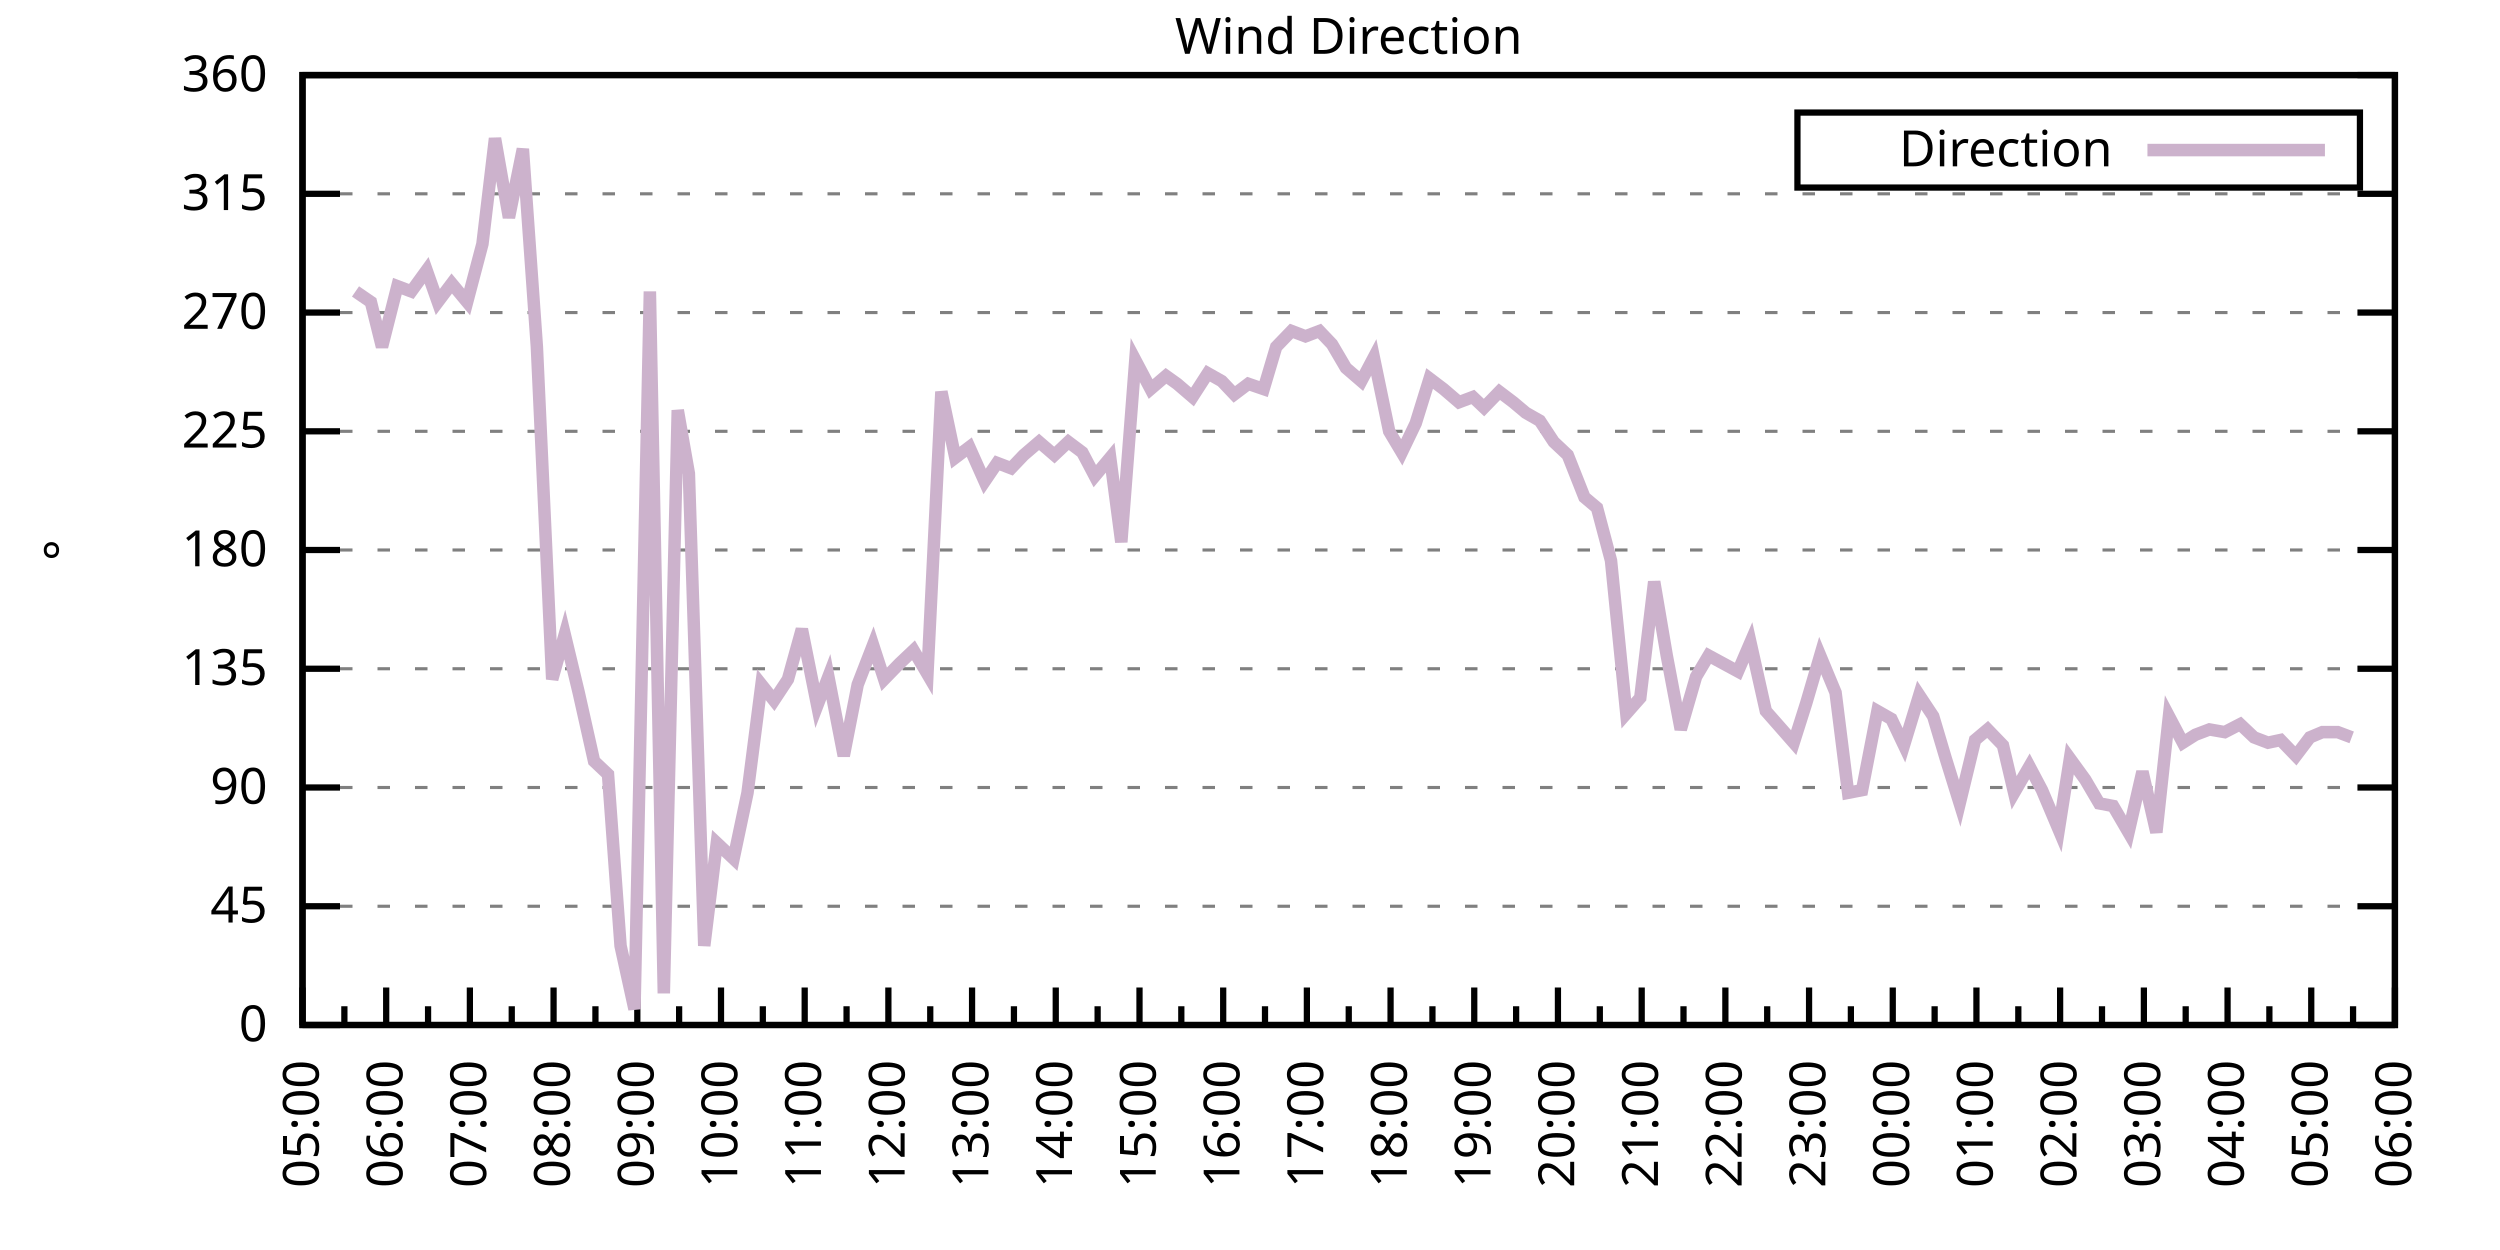
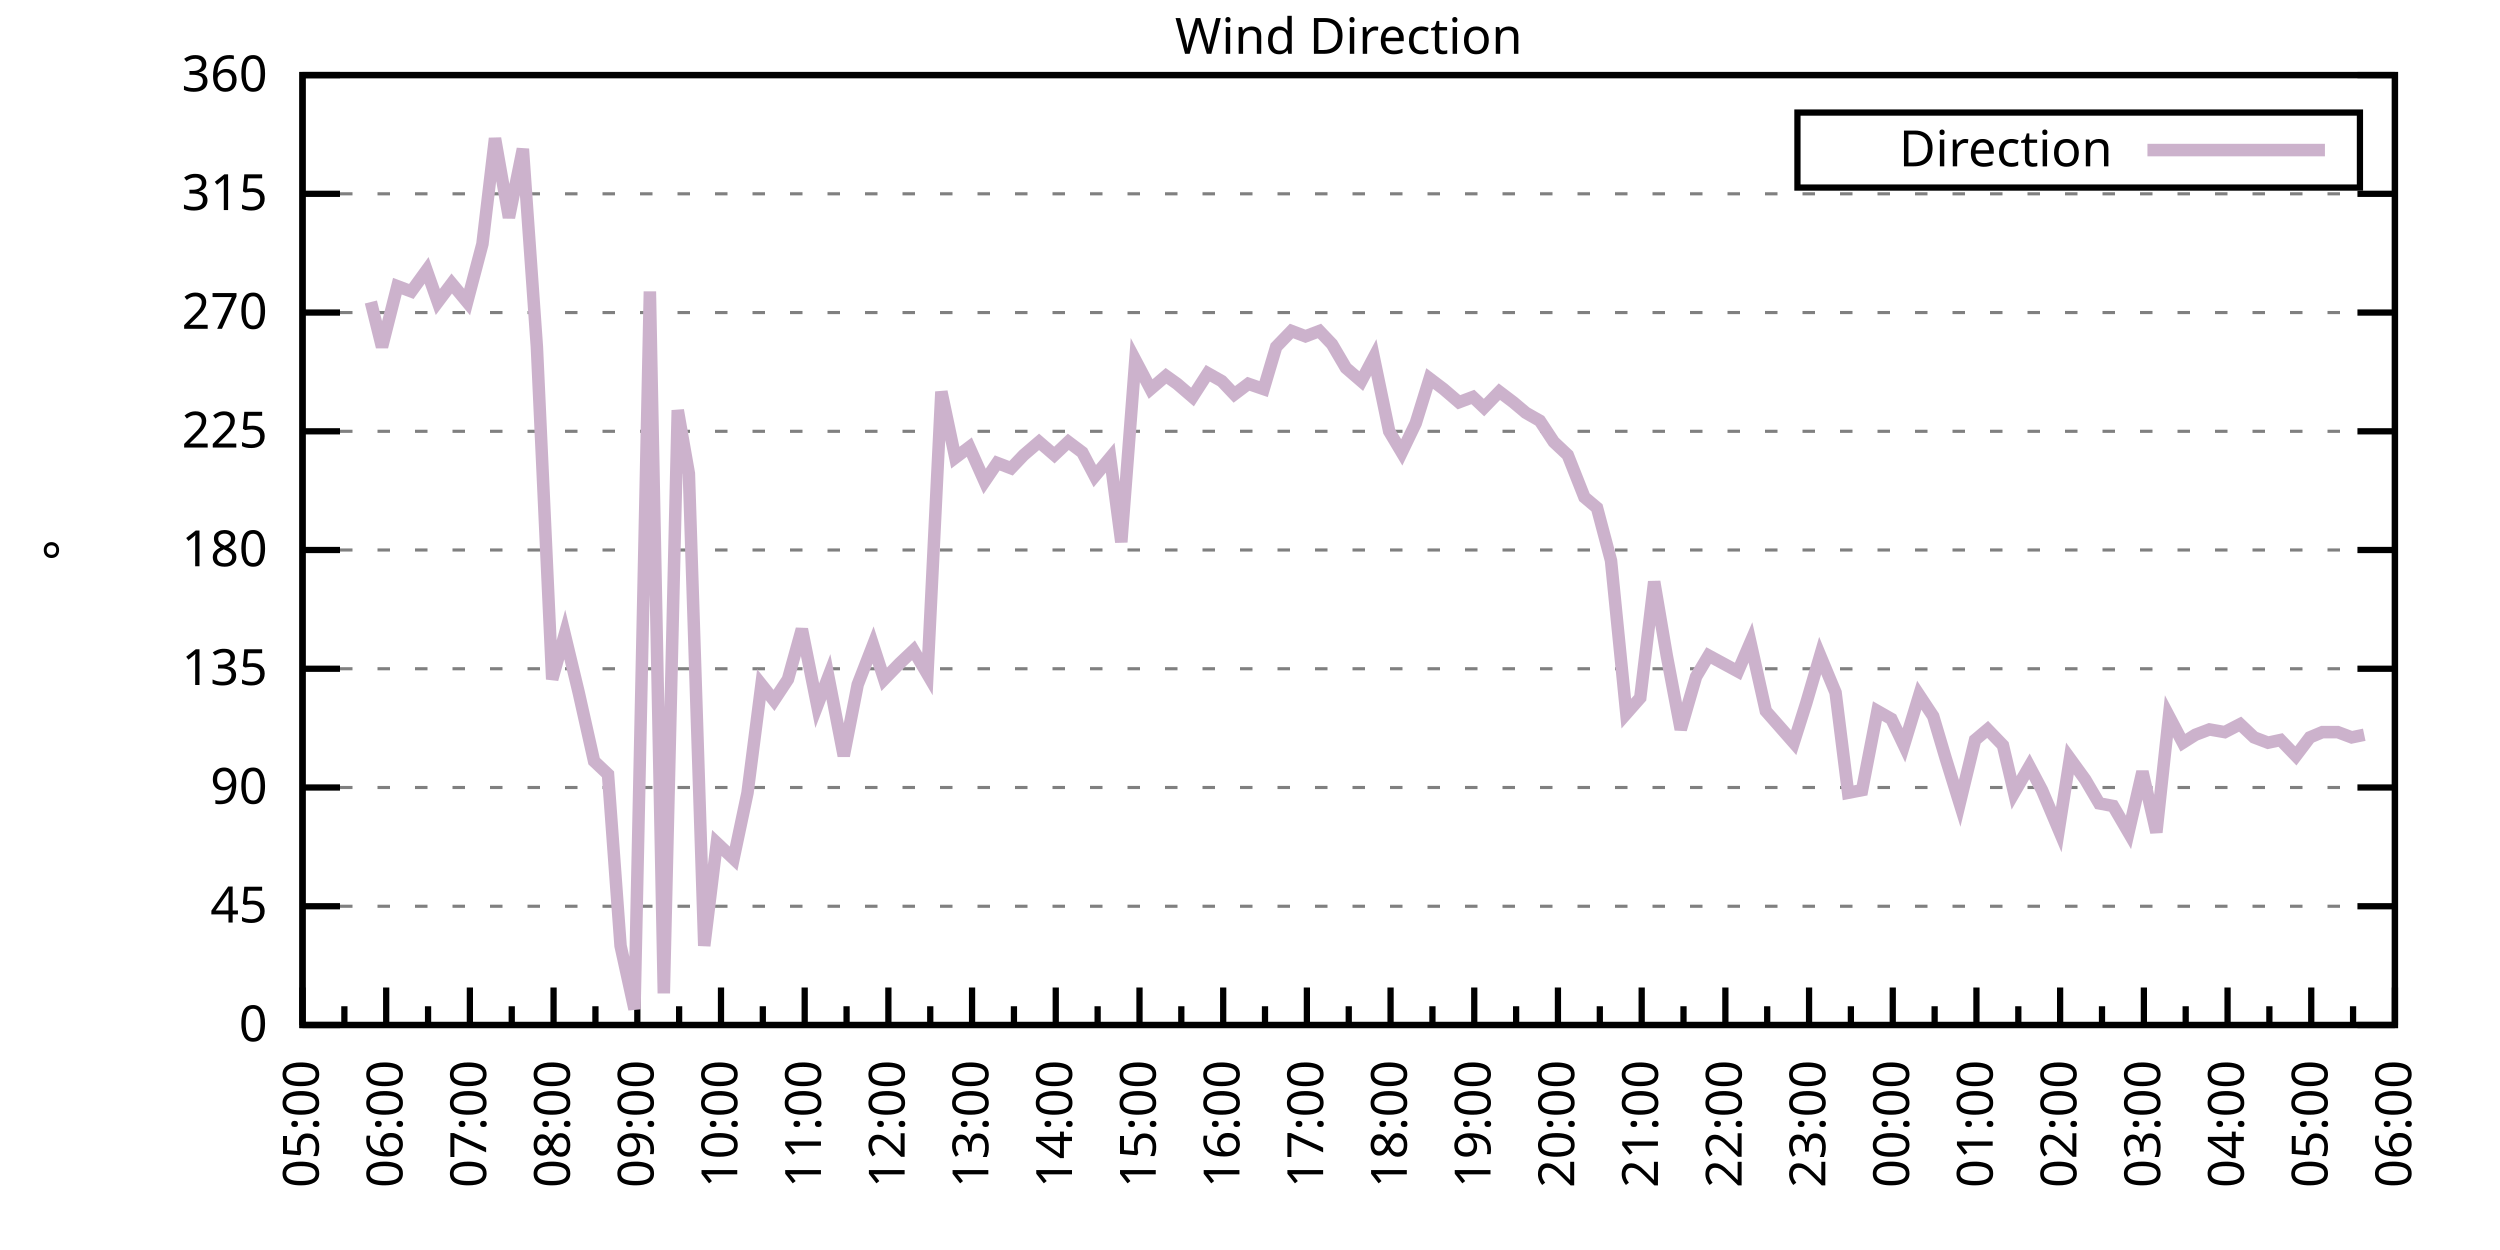
<svg xmlns="http://www.w3.org/2000/svg" xmlns:xlink="http://www.w3.org/1999/xlink" width="400" height="200" viewBox="0 0 400 200">
  <g id="gnuplot_canvas">
    <rect x="0" y="0" width="400" height="200" fill="none" />
    <defs>
      <circle id="gpDot" r="0.5" stroke-width="0.5" stroke="currentColor" />
      <path id="gpPt0" stroke-width="0.333" stroke="currentColor" d="M-1,0 h2 M0,-1 v2" />
      <path id="gpPt1" stroke-width="0.333" stroke="currentColor" d="M-1,-1 L1,1 M1,-1 L-1,1" />
      <path id="gpPt2" stroke-width="0.333" stroke="currentColor" d="M-1,0 L1,0 M0,-1 L0,1 M-1,-1 L1,1 M-1,1 L1,-1" />
      <rect id="gpPt3" stroke-width="0.333" stroke="currentColor" x="-1" y="-1" width="2" height="2" />
      <rect id="gpPt4" stroke-width="0.333" stroke="currentColor" fill="currentColor" x="-1" y="-1" width="2" height="2" />
      <circle id="gpPt5" stroke-width="0.333" stroke="currentColor" cx="0" cy="0" r="1" />
      <use xlink:href="#gpPt5" id="gpPt6" fill="currentColor" stroke="none" />
      <path id="gpPt7" stroke-width="0.333" stroke="currentColor" d="M0,-1.33 L-1.33,0.67 L1.33,0.67 z" />
      <use xlink:href="#gpPt7" id="gpPt8" fill="currentColor" stroke="none" />
      <use xlink:href="#gpPt7" id="gpPt9" stroke="currentColor" transform="rotate(180)" />
      <use xlink:href="#gpPt9" id="gpPt10" fill="currentColor" stroke="none" />
      <use xlink:href="#gpPt3" id="gpPt11" stroke="currentColor" transform="rotate(45)" />
      <use xlink:href="#gpPt11" id="gpPt12" fill="currentColor" stroke="none" />
      <path id="gpPt13" stroke-width="0.333" stroke="currentColor" d="M0,1.330 L1.265,0.411 L0.782,-1.067 L-0.782,-1.076 L-1.265,0.411 z" />
      <use xlink:href="#gpPt13" id="gpPt14" fill="currentColor" stroke="none" />
      <filter id="textbox" filterUnits="objectBoundingBox" x="0" y="0" height="1" width="1">
        <feFlood flood-color="white" flood-opacity="1" result="bgnd" />
        <feComposite in="SourceGraphic" in2="bgnd" operator="atop" />
      </filter>
      <filter id="greybox" filterUnits="objectBoundingBox" x="0" y="0" height="1" width="1">
        <feFlood flood-color="lightgrey" flood-opacity="1" result="grey" />
        <feComposite in="SourceGraphic" in2="grey" operator="atop" />
      </filter>
    </defs>
    <g fill="none" color="white" stroke="currentColor" stroke-width="1.00" stroke-linecap="butt" stroke-linejoin="miter">
</g>
    <g fill="none" color="black" stroke="currentColor" stroke-width="1.00" stroke-linecap="butt" stroke-linejoin="miter">
      <g stroke="none" shape-rendering="crispEdges">
        <polygon fill="rgb(255, 255, 255)" points="48.40,164.00 383.18,164.00 383.18,12.02 48.40,12.02 " />
      </g>
    </g>
    <g fill="none" color="black" stroke="currentColor" stroke-width="1.00" stroke-linecap="butt" stroke-linejoin="miter">
</g>
    <g fill="none" color="black" stroke="black" stroke-width="0.50" stroke-linecap="butt" stroke-linejoin="miter">
</g>
    <g fill="none" color="gray" stroke="currentColor" stroke-width="0.50" stroke-linecap="butt" stroke-linejoin="miter">
      <path stroke="gray" stroke-dasharray="2,4" class="gridline" d="M48.40,164.00 L383.19,164.00  " />
    </g>
    <g fill="none" color="gray" stroke="gray" stroke-width="1.00" stroke-linecap="butt" stroke-linejoin="miter">
</g>
    <g fill="none" color="black" stroke="currentColor" stroke-width="1.00" stroke-linecap="butt" stroke-linejoin="miter">
      <path stroke="black" d="M48.40,164.00 L54.40,164.00 M383.19,164.00 L377.19,164.00  " />
      <g transform="translate(42.80,166.60)" stroke="none" fill="black" font-family="Sans" font-size="8.00" text-anchor="end">
        <text>
          <tspan font-family="Sans"> 0</tspan>
        </text>
      </g>
    </g>
    <g fill="none" color="black" stroke="currentColor" stroke-width="1.00" stroke-linecap="butt" stroke-linejoin="miter">
</g>
    <g fill="none" color="black" stroke="black" stroke-width="0.50" stroke-linecap="butt" stroke-linejoin="miter">
</g>
    <g fill="none" color="gray" stroke="currentColor" stroke-width="0.50" stroke-linecap="butt" stroke-linejoin="miter">
      <path stroke="gray" stroke-dasharray="2,4" class="gridline" d="M48.40,145.00 L383.19,145.00  " />
    </g>
    <g fill="none" color="gray" stroke="gray" stroke-width="1.00" stroke-linecap="butt" stroke-linejoin="miter">
</g>
    <g fill="none" color="black" stroke="currentColor" stroke-width="1.00" stroke-linecap="butt" stroke-linejoin="miter">
      <path stroke="black" d="M48.40,145.00 L54.40,145.00 M383.19,145.00 L377.19,145.00  " />
      <g transform="translate(42.80,147.60)" stroke="none" fill="black" font-family="Sans" font-size="8.00" text-anchor="end">
        <text>
          <tspan font-family="Sans"> 45</tspan>
        </text>
      </g>
    </g>
    <g fill="none" color="black" stroke="currentColor" stroke-width="1.00" stroke-linecap="butt" stroke-linejoin="miter">
</g>
    <g fill="none" color="black" stroke="black" stroke-width="0.50" stroke-linecap="butt" stroke-linejoin="miter">
</g>
    <g fill="none" color="gray" stroke="currentColor" stroke-width="0.50" stroke-linecap="butt" stroke-linejoin="miter">
      <path stroke="gray" stroke-dasharray="2,4" class="gridline" d="M48.40,126.00 L383.19,126.00  " />
    </g>
    <g fill="none" color="gray" stroke="gray" stroke-width="1.00" stroke-linecap="butt" stroke-linejoin="miter">
</g>
    <g fill="none" color="black" stroke="currentColor" stroke-width="1.00" stroke-linecap="butt" stroke-linejoin="miter">
      <path stroke="black" d="M48.40,126.00 L54.40,126.00 M383.19,126.00 L377.19,126.00  " />
      <g transform="translate(42.80,128.60)" stroke="none" fill="black" font-family="Sans" font-size="8.00" text-anchor="end">
        <text>
          <tspan font-family="Sans"> 90</tspan>
        </text>
      </g>
    </g>
    <g fill="none" color="black" stroke="currentColor" stroke-width="1.00" stroke-linecap="butt" stroke-linejoin="miter">
</g>
    <g fill="none" color="black" stroke="black" stroke-width="0.50" stroke-linecap="butt" stroke-linejoin="miter">
</g>
    <g fill="none" color="gray" stroke="currentColor" stroke-width="0.50" stroke-linecap="butt" stroke-linejoin="miter">
      <path stroke="gray" stroke-dasharray="2,4" class="gridline" d="M48.40,107.00 L383.19,107.00  " />
    </g>
    <g fill="none" color="gray" stroke="gray" stroke-width="1.00" stroke-linecap="butt" stroke-linejoin="miter">
</g>
    <g fill="none" color="black" stroke="currentColor" stroke-width="1.00" stroke-linecap="butt" stroke-linejoin="miter">
      <path stroke="black" d="M48.40,107.00 L54.40,107.00 M383.19,107.00 L377.19,107.00  " />
      <g transform="translate(42.80,109.60)" stroke="none" fill="black" font-family="Sans" font-size="8.00" text-anchor="end">
        <text>
          <tspan font-family="Sans"> 135</tspan>
        </text>
      </g>
    </g>
    <g fill="none" color="black" stroke="currentColor" stroke-width="1.00" stroke-linecap="butt" stroke-linejoin="miter">
</g>
    <g fill="none" color="black" stroke="black" stroke-width="0.50" stroke-linecap="butt" stroke-linejoin="miter">
</g>
    <g fill="none" color="gray" stroke="currentColor" stroke-width="0.50" stroke-linecap="butt" stroke-linejoin="miter">
      <path stroke="gray" stroke-dasharray="2,4" class="gridline" d="M48.40,88.00 L383.19,88.00  " />
    </g>
    <g fill="none" color="gray" stroke="gray" stroke-width="1.00" stroke-linecap="butt" stroke-linejoin="miter">
</g>
    <g fill="none" color="black" stroke="currentColor" stroke-width="1.00" stroke-linecap="butt" stroke-linejoin="miter">
      <path stroke="black" d="M48.40,88.00 L54.40,88.00 M383.19,88.00 L377.19,88.00  " />
      <g transform="translate(42.80,90.60)" stroke="none" fill="black" font-family="Sans" font-size="8.00" text-anchor="end">
        <text>
          <tspan font-family="Sans"> 180</tspan>
        </text>
      </g>
    </g>
    <g fill="none" color="black" stroke="currentColor" stroke-width="1.00" stroke-linecap="butt" stroke-linejoin="miter">
</g>
    <g fill="none" color="black" stroke="black" stroke-width="0.50" stroke-linecap="butt" stroke-linejoin="miter">
</g>
    <g fill="none" color="gray" stroke="currentColor" stroke-width="0.50" stroke-linecap="butt" stroke-linejoin="miter">
      <path stroke="gray" stroke-dasharray="2,4" class="gridline" d="M48.40,69.01 L383.19,69.01  " />
    </g>
    <g fill="none" color="gray" stroke="gray" stroke-width="1.00" stroke-linecap="butt" stroke-linejoin="miter">
</g>
    <g fill="none" color="black" stroke="currentColor" stroke-width="1.00" stroke-linecap="butt" stroke-linejoin="miter">
      <path stroke="black" d="M48.40,69.01 L54.40,69.01 M383.19,69.01 L377.19,69.01  " />
      <g transform="translate(42.80,71.61)" stroke="none" fill="black" font-family="Sans" font-size="8.00" text-anchor="end">
        <text>
          <tspan font-family="Sans"> 225</tspan>
        </text>
      </g>
    </g>
    <g fill="none" color="black" stroke="currentColor" stroke-width="1.00" stroke-linecap="butt" stroke-linejoin="miter">
</g>
    <g fill="none" color="black" stroke="black" stroke-width="0.50" stroke-linecap="butt" stroke-linejoin="miter">
</g>
    <g fill="none" color="gray" stroke="currentColor" stroke-width="0.50" stroke-linecap="butt" stroke-linejoin="miter">
      <path stroke="gray" stroke-dasharray="2,4" class="gridline" d="M48.40,50.01 L383.19,50.01  " />
    </g>
    <g fill="none" color="gray" stroke="gray" stroke-width="1.00" stroke-linecap="butt" stroke-linejoin="miter">
</g>
    <g fill="none" color="black" stroke="currentColor" stroke-width="1.00" stroke-linecap="butt" stroke-linejoin="miter">
      <path stroke="black" d="M48.40,50.01 L54.40,50.01 M383.19,50.01 L377.19,50.01  " />
      <g transform="translate(42.80,52.61)" stroke="none" fill="black" font-family="Sans" font-size="8.00" text-anchor="end">
        <text>
          <tspan font-family="Sans"> 270</tspan>
        </text>
      </g>
    </g>
    <g fill="none" color="black" stroke="currentColor" stroke-width="1.00" stroke-linecap="butt" stroke-linejoin="miter">
</g>
    <g fill="none" color="black" stroke="black" stroke-width="0.50" stroke-linecap="butt" stroke-linejoin="miter">
</g>
    <g fill="none" color="gray" stroke="currentColor" stroke-width="0.50" stroke-linecap="butt" stroke-linejoin="miter">
      <path stroke="gray" stroke-dasharray="2,4" class="gridline" d="M48.40,31.01 L383.19,31.01  " />
    </g>
    <g fill="none" color="gray" stroke="gray" stroke-width="1.00" stroke-linecap="butt" stroke-linejoin="miter">
</g>
    <g fill="none" color="black" stroke="currentColor" stroke-width="1.00" stroke-linecap="butt" stroke-linejoin="miter">
      <path stroke="black" d="M48.40,31.01 L54.40,31.01 M383.19,31.01 L377.19,31.01  " />
      <g transform="translate(42.80,33.61)" stroke="none" fill="black" font-family="Sans" font-size="8.00" text-anchor="end">
        <text>
          <tspan font-family="Sans"> 315</tspan>
        </text>
      </g>
    </g>
    <g fill="none" color="black" stroke="currentColor" stroke-width="1.00" stroke-linecap="butt" stroke-linejoin="miter">
</g>
    <g fill="none" color="black" stroke="black" stroke-width="0.50" stroke-linecap="butt" stroke-linejoin="miter">
</g>
    <g fill="none" color="gray" stroke="currentColor" stroke-width="0.50" stroke-linecap="butt" stroke-linejoin="miter">
      <path stroke="gray" stroke-dasharray="2,4" class="gridline" d="M48.40,12.01 L383.19,12.01  " />
    </g>
    <g fill="none" color="gray" stroke="gray" stroke-width="1.00" stroke-linecap="butt" stroke-linejoin="miter">
</g>
    <g fill="none" color="black" stroke="currentColor" stroke-width="1.00" stroke-linecap="butt" stroke-linejoin="miter">
      <path stroke="black" d="M48.40,12.01 L54.40,12.01 M383.19,12.01 L377.19,12.01  " />
      <g transform="translate(42.80,14.61)" stroke="none" fill="black" font-family="Sans" font-size="8.00" text-anchor="end">
        <text>
          <tspan font-family="Sans"> 360</tspan>
        </text>
      </g>
    </g>
    <g fill="none" color="black" stroke="currentColor" stroke-width="1.00" stroke-linecap="butt" stroke-linejoin="miter">
      <path stroke="black" d="M48.40,164.00 L48.40,158.00  " />
      <g transform="translate(51.00,169.60) rotate(270)" stroke="none" fill="black" font-family="Sans" font-size="8.00" text-anchor="end">
        <text>
          <tspan font-family="Sans">05:00</tspan>
        </text>
      </g>
    </g>
    <g fill="none" color="black" stroke="currentColor" stroke-width="1.00" stroke-linecap="butt" stroke-linejoin="miter">
      <path stroke="black" d="M55.10,164.00 L55.10,161.00 M61.79,164.00 L61.79,158.00  " />
      <g transform="translate(64.39,169.60) rotate(270)" stroke="none" fill="black" font-family="Sans" font-size="8.00" text-anchor="end">
        <text>
          <tspan font-family="Sans">06:00</tspan>
        </text>
      </g>
    </g>
    <g fill="none" color="black" stroke="currentColor" stroke-width="1.00" stroke-linecap="butt" stroke-linejoin="miter">
      <path stroke="black" d="M68.49,164.00 L68.49,161.00 M75.18,164.00 L75.18,158.00  " />
      <g transform="translate(77.78,169.60) rotate(270)" stroke="none" fill="black" font-family="Sans" font-size="8.00" text-anchor="end">
        <text>
          <tspan font-family="Sans">07:00</tspan>
        </text>
      </g>
    </g>
    <g fill="none" color="black" stroke="currentColor" stroke-width="1.00" stroke-linecap="butt" stroke-linejoin="miter">
      <path stroke="black" d="M81.88,164.00 L81.88,161.00 M88.57,164.00 L88.57,158.00  " />
      <g transform="translate(91.17,169.60) rotate(270)" stroke="none" fill="black" font-family="Sans" font-size="8.00" text-anchor="end">
        <text>
          <tspan font-family="Sans">08:00</tspan>
        </text>
      </g>
    </g>
    <g fill="none" color="black" stroke="currentColor" stroke-width="1.00" stroke-linecap="butt" stroke-linejoin="miter">
      <path stroke="black" d="M95.27,164.00 L95.27,161.00 M101.97,164.00 L101.97,158.00  " />
      <g transform="translate(104.57,169.60) rotate(270)" stroke="none" fill="black" font-family="Sans" font-size="8.00" text-anchor="end">
        <text>
          <tspan font-family="Sans">09:00</tspan>
        </text>
      </g>
    </g>
    <g fill="none" color="black" stroke="currentColor" stroke-width="1.00" stroke-linecap="butt" stroke-linejoin="miter">
      <path stroke="black" d="M108.66,164.00 L108.66,161.00 M115.36,164.00 L115.36,158.00  " />
      <g transform="translate(117.96,169.60) rotate(270)" stroke="none" fill="black" font-family="Sans" font-size="8.00" text-anchor="end">
        <text>
          <tspan font-family="Sans">10:00</tspan>
        </text>
      </g>
    </g>
    <g fill="none" color="black" stroke="currentColor" stroke-width="1.00" stroke-linecap="butt" stroke-linejoin="miter">
      <path stroke="black" d="M122.05,164.00 L122.05,161.00 M128.75,164.00 L128.75,158.00  " />
      <g transform="translate(131.35,169.60) rotate(270)" stroke="none" fill="black" font-family="Sans" font-size="8.00" text-anchor="end">
        <text>
          <tspan font-family="Sans">11:00</tspan>
        </text>
      </g>
    </g>
    <g fill="none" color="black" stroke="currentColor" stroke-width="1.00" stroke-linecap="butt" stroke-linejoin="miter">
      <path stroke="black" d="M135.45,164.00 L135.45,161.00 M142.14,164.00 L142.14,158.00  " />
      <g transform="translate(144.74,169.60) rotate(270)" stroke="none" fill="black" font-family="Sans" font-size="8.00" text-anchor="end">
        <text>
          <tspan font-family="Sans">12:00</tspan>
        </text>
      </g>
    </g>
    <g fill="none" color="black" stroke="currentColor" stroke-width="1.00" stroke-linecap="butt" stroke-linejoin="miter">
      <path stroke="black" d="M148.84,164.00 L148.84,161.00 M155.53,164.00 L155.53,158.00  " />
      <g transform="translate(158.13,169.60) rotate(270)" stroke="none" fill="black" font-family="Sans" font-size="8.00" text-anchor="end">
        <text>
          <tspan font-family="Sans">13:00</tspan>
        </text>
      </g>
    </g>
    <g fill="none" color="black" stroke="currentColor" stroke-width="1.00" stroke-linecap="butt" stroke-linejoin="miter">
      <path stroke="black" d="M162.23,164.00 L162.23,161.00 M168.92,164.00 L168.92,158.00  " />
      <g transform="translate(171.52,169.60) rotate(270)" stroke="none" fill="black" font-family="Sans" font-size="8.00" text-anchor="end">
        <text>
          <tspan font-family="Sans">14:00</tspan>
        </text>
      </g>
    </g>
    <g fill="none" color="black" stroke="currentColor" stroke-width="1.00" stroke-linecap="butt" stroke-linejoin="miter">
      <path stroke="black" d="M175.62,164.00 L175.62,161.00 M182.32,164.00 L182.32,158.00  " />
      <g transform="translate(184.92,169.60) rotate(270)" stroke="none" fill="black" font-family="Sans" font-size="8.00" text-anchor="end">
        <text>
          <tspan font-family="Sans">15:00</tspan>
        </text>
      </g>
    </g>
    <g fill="none" color="black" stroke="currentColor" stroke-width="1.00" stroke-linecap="butt" stroke-linejoin="miter">
      <path stroke="black" d="M189.01,164.00 L189.01,161.00 M195.71,164.00 L195.71,158.00  " />
      <g transform="translate(198.31,169.60) rotate(270)" stroke="none" fill="black" font-family="Sans" font-size="8.00" text-anchor="end">
        <text>
          <tspan font-family="Sans">16:00</tspan>
        </text>
      </g>
    </g>
    <g fill="none" color="black" stroke="currentColor" stroke-width="1.00" stroke-linecap="butt" stroke-linejoin="miter">
      <path stroke="black" d="M202.40,164.00 L202.40,161.00 M209.10,164.00 L209.10,158.00  " />
      <g transform="translate(211.70,169.60) rotate(270)" stroke="none" fill="black" font-family="Sans" font-size="8.00" text-anchor="end">
        <text>
          <tspan font-family="Sans">17:00</tspan>
        </text>
      </g>
    </g>
    <g fill="none" color="black" stroke="currentColor" stroke-width="1.00" stroke-linecap="butt" stroke-linejoin="miter">
      <path stroke="black" d="M215.80,164.00 L215.80,161.00 M222.49,164.00 L222.49,158.00  " />
      <g transform="translate(225.09,169.60) rotate(270)" stroke="none" fill="black" font-family="Sans" font-size="8.00" text-anchor="end">
        <text>
          <tspan font-family="Sans">18:00</tspan>
        </text>
      </g>
    </g>
    <g fill="none" color="black" stroke="currentColor" stroke-width="1.00" stroke-linecap="butt" stroke-linejoin="miter">
      <path stroke="black" d="M229.19,164.00 L229.19,161.00 M235.88,164.00 L235.88,158.00  " />
      <g transform="translate(238.48,169.60) rotate(270)" stroke="none" fill="black" font-family="Sans" font-size="8.00" text-anchor="end">
        <text>
          <tspan font-family="Sans">19:00</tspan>
        </text>
      </g>
    </g>
    <g fill="none" color="black" stroke="currentColor" stroke-width="1.00" stroke-linecap="butt" stroke-linejoin="miter">
      <path stroke="black" d="M242.58,164.00 L242.58,161.00 M249.27,164.00 L249.27,158.00  " />
      <g transform="translate(251.87,169.60) rotate(270)" stroke="none" fill="black" font-family="Sans" font-size="8.00" text-anchor="end">
        <text>
          <tspan font-family="Sans">20:00</tspan>
        </text>
      </g>
    </g>
    <g fill="none" color="black" stroke="currentColor" stroke-width="1.00" stroke-linecap="butt" stroke-linejoin="miter">
      <path stroke="black" d="M255.97,164.00 L255.97,161.00 M262.67,164.00 L262.67,158.00  " />
      <g transform="translate(265.27,169.60) rotate(270)" stroke="none" fill="black" font-family="Sans" font-size="8.00" text-anchor="end">
        <text>
          <tspan font-family="Sans">21:00</tspan>
        </text>
      </g>
    </g>
    <g fill="none" color="black" stroke="currentColor" stroke-width="1.00" stroke-linecap="butt" stroke-linejoin="miter">
      <path stroke="black" d="M269.36,164.00 L269.36,161.00 M276.06,164.00 L276.06,158.00  " />
      <g transform="translate(278.66,169.60) rotate(270)" stroke="none" fill="black" font-family="Sans" font-size="8.00" text-anchor="end">
        <text>
          <tspan font-family="Sans">22:00</tspan>
        </text>
      </g>
    </g>
    <g fill="none" color="black" stroke="currentColor" stroke-width="1.00" stroke-linecap="butt" stroke-linejoin="miter">
      <path stroke="black" d="M282.75,164.00 L282.75,161.00 M289.45,164.00 L289.45,158.00  " />
      <g transform="translate(292.05,169.60) rotate(270)" stroke="none" fill="black" font-family="Sans" font-size="8.00" text-anchor="end">
        <text>
          <tspan font-family="Sans">23:00</tspan>
        </text>
      </g>
    </g>
    <g fill="none" color="black" stroke="currentColor" stroke-width="1.00" stroke-linecap="butt" stroke-linejoin="miter">
      <path stroke="black" d="M296.14,164.00 L296.14,161.00 M302.84,164.00 L302.84,158.00  " />
      <g transform="translate(305.44,169.60) rotate(270)" stroke="none" fill="black" font-family="Sans" font-size="8.00" text-anchor="end">
        <text>
          <tspan font-family="Sans">00:00</tspan>
        </text>
      </g>
    </g>
    <g fill="none" color="black" stroke="currentColor" stroke-width="1.00" stroke-linecap="butt" stroke-linejoin="miter">
      <path stroke="black" d="M309.54,164.00 L309.54,161.00 M316.23,164.00 L316.23,158.00  " />
      <g transform="translate(318.83,169.60) rotate(270)" stroke="none" fill="black" font-family="Sans" font-size="8.00" text-anchor="end">
        <text>
          <tspan font-family="Sans">01:00</tspan>
        </text>
      </g>
    </g>
    <g fill="none" color="black" stroke="currentColor" stroke-width="1.00" stroke-linecap="butt" stroke-linejoin="miter">
      <path stroke="black" d="M322.93,164.00 L322.93,161.00 M329.62,164.00 L329.62,158.00  " />
      <g transform="translate(332.22,169.60) rotate(270)" stroke="none" fill="black" font-family="Sans" font-size="8.00" text-anchor="end">
        <text>
          <tspan font-family="Sans">02:00</tspan>
        </text>
      </g>
    </g>
    <g fill="none" color="black" stroke="currentColor" stroke-width="1.00" stroke-linecap="butt" stroke-linejoin="miter">
      <path stroke="black" d="M336.32,164.00 L336.32,161.00 M343.02,164.00 L343.02,158.00  " />
      <g transform="translate(345.62,169.60) rotate(270)" stroke="none" fill="black" font-family="Sans" font-size="8.00" text-anchor="end">
        <text>
          <tspan font-family="Sans">03:00</tspan>
        </text>
      </g>
    </g>
    <g fill="none" color="black" stroke="currentColor" stroke-width="1.00" stroke-linecap="butt" stroke-linejoin="miter">
      <path stroke="black" d="M349.71,164.00 L349.71,161.00 M356.41,164.00 L356.41,158.00  " />
      <g transform="translate(359.01,169.60) rotate(270)" stroke="none" fill="black" font-family="Sans" font-size="8.00" text-anchor="end">
        <text>
          <tspan font-family="Sans">04:00</tspan>
        </text>
      </g>
    </g>
    <g fill="none" color="black" stroke="currentColor" stroke-width="1.00" stroke-linecap="butt" stroke-linejoin="miter">
      <path stroke="black" d="M363.10,164.00 L363.10,161.00 M369.80,164.00 L369.80,158.00  " />
      <g transform="translate(372.40,169.60) rotate(270)" stroke="none" fill="black" font-family="Sans" font-size="8.00" text-anchor="end">
        <text>
          <tspan font-family="Sans">05:00</tspan>
        </text>
      </g>
    </g>
    <g fill="none" color="black" stroke="currentColor" stroke-width="1.00" stroke-linecap="butt" stroke-linejoin="miter">
      <path stroke="black" d="M376.49,164.00 L376.49,161.00 M383.19,164.00 L383.19,158.00  " />
      <g transform="translate(385.79,169.60) rotate(270)" stroke="none" fill="black" font-family="Sans" font-size="8.00" text-anchor="end">
        <text>
          <tspan font-family="Sans">06:00</tspan>
        </text>
      </g>
    </g>
    <g fill="none" color="black" stroke="currentColor" stroke-width="1.00" stroke-linecap="butt" stroke-linejoin="miter">
</g>
    <g fill="none" color="black" stroke="currentColor" stroke-width="1.00" stroke-linecap="butt" stroke-linejoin="miter">
      <path stroke="black" d="M48.40,12.01 L48.40,164.00 L383.19,164.00 L383.19,12.01 L48.40,12.01 Z  " />
    </g>
    <g fill="none" color="black" stroke="currentColor" stroke-width="1.00" stroke-linecap="butt" stroke-linejoin="miter">
      <g transform="translate(12.80,88.01) rotate(270)" stroke="none" fill="black" font-family="Sans" font-size="8.00" text-anchor="middle">
        <text>
          <tspan font-family="Sans">°</tspan>
        </text>
      </g>
    </g>
    <g fill="none" color="black" stroke="currentColor" stroke-width="1.00" stroke-linecap="butt" stroke-linejoin="miter">
</g>
    <g fill="none" color="black" stroke="currentColor" stroke-width="1.00" stroke-linecap="butt" stroke-linejoin="miter">
      <path stroke="black" d="M287.59,30.01 L287.59,18.01 L377.59,18.01 L377.59,30.01 L287.59,30.01 Z  " />
    </g>
    <g id="Wind_direction_plot_1">
      <g fill="none" color="white" stroke="black" stroke-width="2.00" stroke-linecap="butt" stroke-linejoin="miter">
</g>
      <g fill="none" color="black" stroke="currentColor" stroke-width="2.00" stroke-linecap="butt" stroke-linejoin="miter">
        <g transform="translate(337.99,26.61)" stroke="none" fill="black" font-family="Sans" font-size="8.00" text-anchor="end">
          <text>
            <tspan font-family="Sans">Direction</tspan>
          </text>
        </g>
      </g>
      <g fill="none" color="black" stroke="currentColor" stroke-width="2.00" stroke-linecap="butt" stroke-linejoin="miter">
-         <path stroke="rgb(204, 178, 204)" d="M343.59,24.01 L371.99,24.01 M56.88,46.63 L59.34,48.32 L61.12,55.50 L63.58,45.79 L65.81,46.63 L68.26,43.25   L70.05,48.32 L72.28,45.36 L74.74,48.32 L77.19,39.03 L79.20,22.14 L81.43,34.81 L83.66,23.83 L85.90,55.50   L88.35,108.69 L90.36,101.52 L92.59,110.80 L95.05,121.78 L97.28,123.89 L99.29,151.33 L101.52,161.47 L103.98,46.63   L106.21,158.93 L108.44,65.63 L110.22,75.76 L112.68,151.33 L114.69,134.87 L117.37,137.40 L119.60,126.85 L121.83,109.54   L123.84,112.07 L126.07,108.69 L128.30,100.67 L130.76,112.91 L132.54,108.27 L135.00,120.94 L137.23,109.54 L139.69,103.20   L141.47,108.69 L143.93,106.16 L146.16,104.05 L148.39,107.85 L150.62,62.67 L152.85,73.23 L155.09,71.54 L157.54,77.03   L159.55,74.07 L161.78,74.92 L163.79,72.81 L166.25,70.70 L168.70,72.81 L170.93,70.70 L173.17,72.38 L175.17,76.18   L177.63,73.23 L179.41,86.74 L181.65,57.61 L184.10,62.25 L186.56,60.14 L188.34,61.41 L190.80,63.52 L193.25,59.72   L195.48,60.98 L197.49,63.10 L199.73,61.41 L202.18,62.25 L204.19,55.50 L206.64,52.96 L208.88,53.81 L211.11,52.96   L213.12,55.07 L215.35,58.87 L217.80,60.98 L219.81,57.18 L222.27,69.01 L224.28,72.38 L226.51,67.74 L228.74,60.56   L230.97,62.25 L233.43,64.36 L235.66,63.52 L237.44,65.21 L239.90,62.67 L242.13,64.36 L244.14,66.05 L246.37,67.32   L248.60,70.70 L250.84,72.81 L253.51,79.56 L255.52,81.25 L257.76,89.69 L260.21,114.18 L262.44,111.65 L264.67,93.07   L266.68,104.89 L268.92,116.71 L271.37,108.27 L273.38,104.89 L278.07,107.43 L280.07,102.78 L282.53,113.76 L284.76,116.29   L286.99,118.83 L289.00,112.49 L291.23,104.89 L293.69,110.80 L295.70,126.85 L297.93,126.42 L300.39,113.76 L302.62,115.03   L304.63,119.25 L307.08,111.23 L309.31,114.60 L311.32,121.36 L313.55,128.54 L316.01,118.40 L318.02,116.71 L320.47,119.25   L322.26,126.85 L324.71,122.62 L326.72,126.42 L329.40,132.76 L331.19,121.36 L333.64,124.74 L335.87,128.54 L338.10,128.96   L340.56,133.18 L342.79,123.47 L345.02,133.18 L347.03,114.60 L349.26,118.83 L351.27,117.56 L353.51,116.71 L355.96,117.14   L358.42,115.87 L360.65,117.98 L362.88,118.83 L364.89,118.40 L367.34,120.94 L369.58,117.98 L371.58,117.14 L374.04,117.14   L376.27,117.98  " />
+         <path stroke="rgb(204, 178, 204)" d="M343.59,24.01 L371.99,24.01 M59.34,48.32 L61.12,55.50 L63.58,45.79 L65.81,46.63 L68.26,43.25 L70.05,48.32   L72.28,45.36 L74.74,48.32 L77.19,39.03 L79.20,22.14 L81.43,34.81 L83.66,23.83 L85.90,55.50 L88.35,108.69   L90.36,101.52 L92.59,110.80 L95.05,121.78 L97.28,123.89 L99.29,151.33 L101.52,161.47 L103.98,46.63 L106.21,158.93   L108.44,65.63 L110.22,75.76 L112.68,151.33 L114.69,134.87 L117.37,137.40 L119.60,126.85 L121.83,109.54 L123.84,112.07   L126.07,108.69 L128.30,100.67 L130.76,112.91 L132.54,108.27 L135.00,120.94 L137.23,109.54 L139.69,103.20 L141.47,108.69   L143.93,106.16 L146.16,104.05 L148.39,107.85 L150.62,62.67 L152.85,73.23 L155.09,71.54 L157.54,77.03 L159.55,74.07   L161.78,74.92 L163.79,72.81 L166.25,70.70 L168.70,72.81 L170.93,70.70 L173.17,72.38 L175.17,76.18 L177.63,73.23   L179.41,86.74 L181.65,57.61 L184.10,62.25 L186.56,60.14 L188.34,61.41 L190.80,63.52 L193.25,59.72 L195.48,60.98   L197.49,63.10 L199.73,61.41 L202.18,62.25 L204.19,55.50 L206.64,52.96 L208.88,53.81 L211.11,52.96 L213.12,55.07   L215.35,58.87 L217.80,60.98 L219.81,57.18 L222.27,69.01 L224.28,72.38 L226.51,67.74 L228.74,60.56 L230.97,62.25   L233.43,64.36 L235.66,63.52 L237.44,65.21 L239.90,62.67 L242.13,64.36 L244.14,66.05 L246.37,67.32 L248.60,70.70   L250.84,72.81 L253.51,79.56 L255.52,81.25 L257.76,89.69 L260.21,114.18 L262.44,111.65 L264.67,93.07 L266.68,104.89   L268.92,116.71 L271.37,108.27 L273.38,104.89 L278.07,107.43 L280.07,102.78 L282.53,113.76 L284.76,116.29 L286.99,118.83   L289.00,112.49 L291.23,104.89 L293.69,110.80 L295.70,126.85 L297.93,126.42 L300.39,113.76 L302.62,115.03 L304.63,119.25   L307.08,111.23 L309.31,114.60 L311.32,121.36 L313.55,128.54 L316.01,118.40 L318.02,116.71 L320.47,119.25 L322.26,126.85   L324.71,122.62 L326.72,126.42 L329.40,132.76 L331.19,121.36 L333.64,124.74 L335.87,128.54 L338.10,128.96 L340.56,133.18   L342.79,123.47 L345.02,133.18 L347.03,114.60 L349.26,118.83 L351.27,117.56 L353.51,116.71 L355.96,117.14 L358.42,115.87   L360.65,117.98 L362.88,118.83 L364.89,118.40 L367.34,120.94 L369.58,117.98 L371.58,117.14 L374.04,117.14 L376.27,117.98   L378.28,117.56  " />
      </g>
    </g>
    <g fill="none" color="black" stroke="currentColor" stroke-width="2.00" stroke-linecap="butt" stroke-linejoin="miter">
</g>
    <g fill="none" color="black" stroke="black" stroke-width="1.00" stroke-linecap="butt" stroke-linejoin="miter">
</g>
    <g fill="none" color="black" stroke="currentColor" stroke-width="1.00" stroke-linecap="butt" stroke-linejoin="miter">
      <path stroke="black" d="M48.40,12.01 L48.40,164.00 L383.19,164.00 L383.19,12.01 L48.40,12.01 Z  " />
    </g>
    <g fill="none" color="black" stroke="currentColor" stroke-width="1.00" stroke-linecap="butt" stroke-linejoin="miter">
      <g transform="translate(215.79,8.61)" stroke="none" fill="black" font-family="Sans" font-size="8.00" text-anchor="middle">
        <text>
          <tspan font-family="Sans">Wind Direction</tspan>
        </text>
      </g>
    </g>
    <g fill="none" color="black" stroke="currentColor" stroke-width="1.00" stroke-linecap="butt" stroke-linejoin="miter">
</g>
  </g>
</svg>
